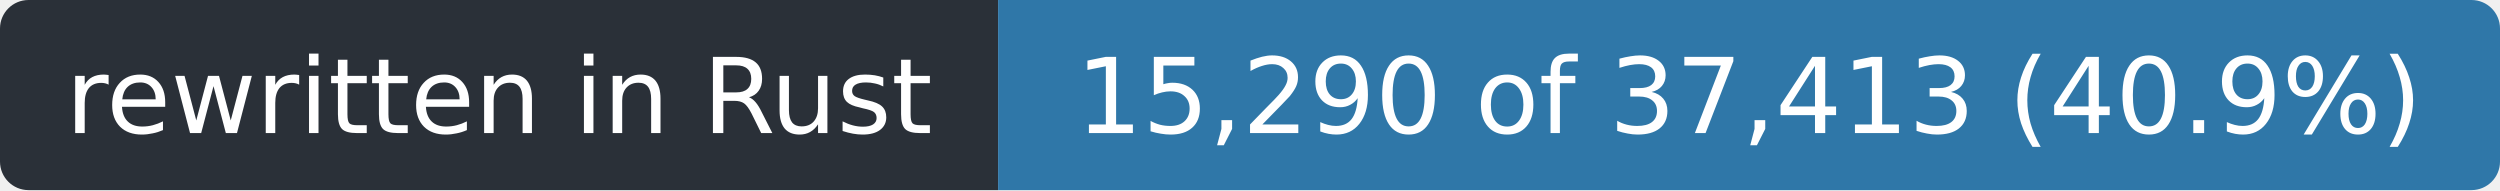
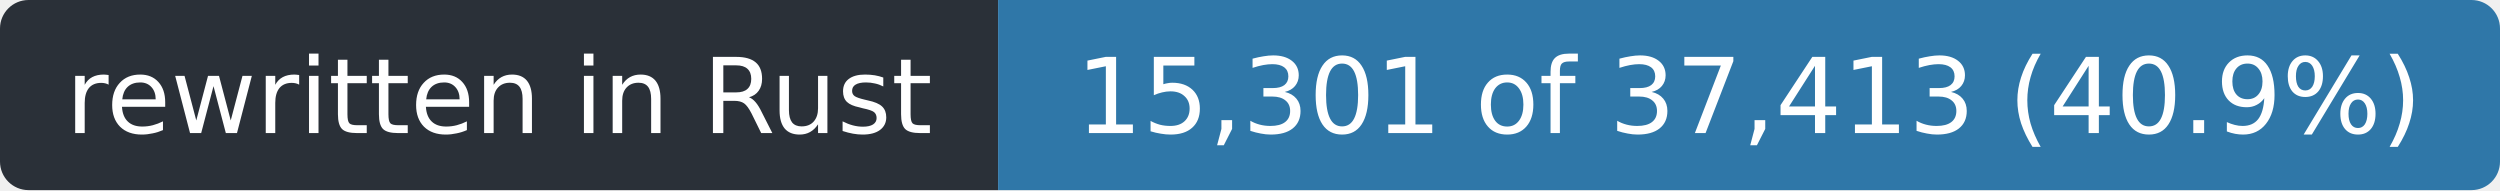
- <svg xmlns="http://www.w3.org/2000/svg" width="263" height="20" role="img" aria-label="rewritten in Rust: 15,290 of 37,413 (40.9%)">
+ <svg xmlns="http://www.w3.org/2000/svg" width="263" height="20" role="img" aria-label="rewritten in Rust: 15,301 of 37,413 (40.9%)">
  <clipPath id="r">
    <rect width="263" height="20" rx="3" />
  </clipPath>
  <g clip-path="url(#r)">
    <rect width="105" height="20" fill="#2a3038" />
    <rect x="105" width="158" height="20" fill="#2f77a8" />
  </g>
  <g fill="#fff" font-family="Verdana,Geneva,DejaVu Sans,sans-serif" font-size="11" text-anchor="middle">
    <text x="52.5" y="14" textLength="93">rewritten in Rust</text>
-     <text x="184.0" y="14" textLength="146">15,290 of 37,413 (40.9%)</text>
+     <text x="184.0" y="14" textLength="146">15,301 of 37,413 (40.9%)</text>
  </g>
</svg>
